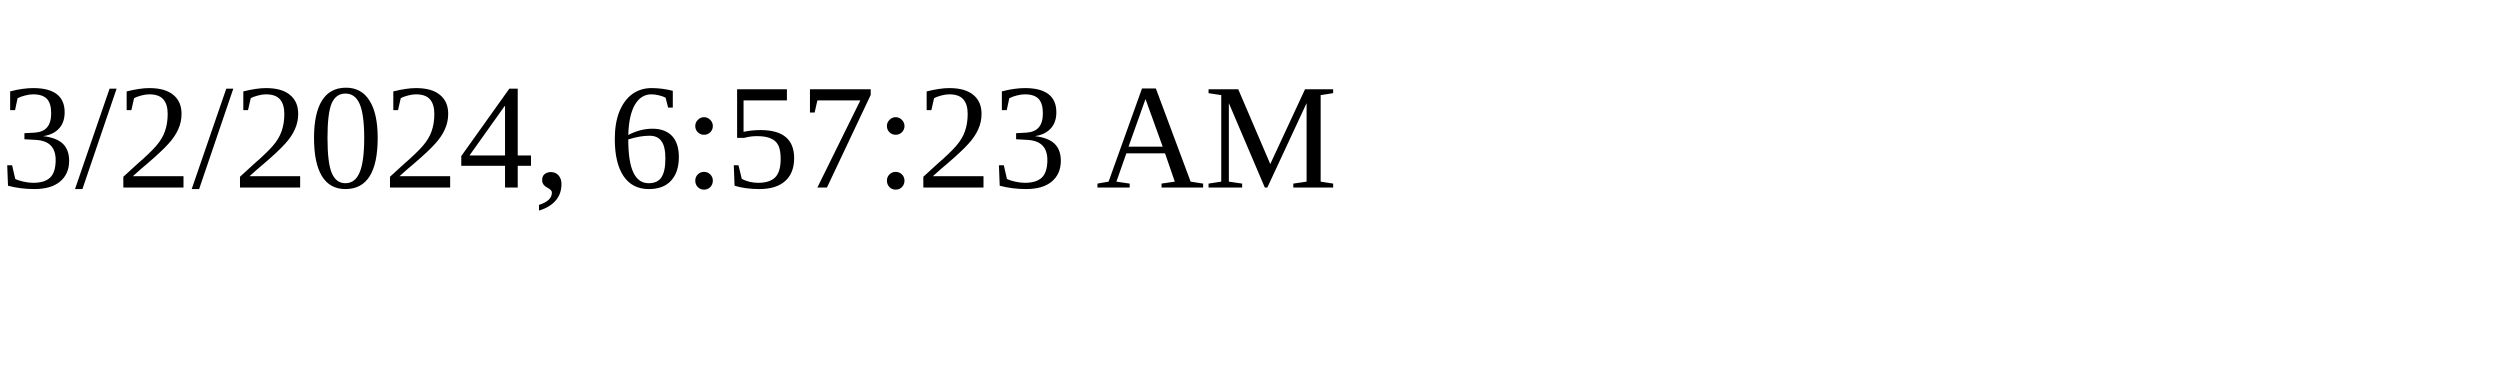
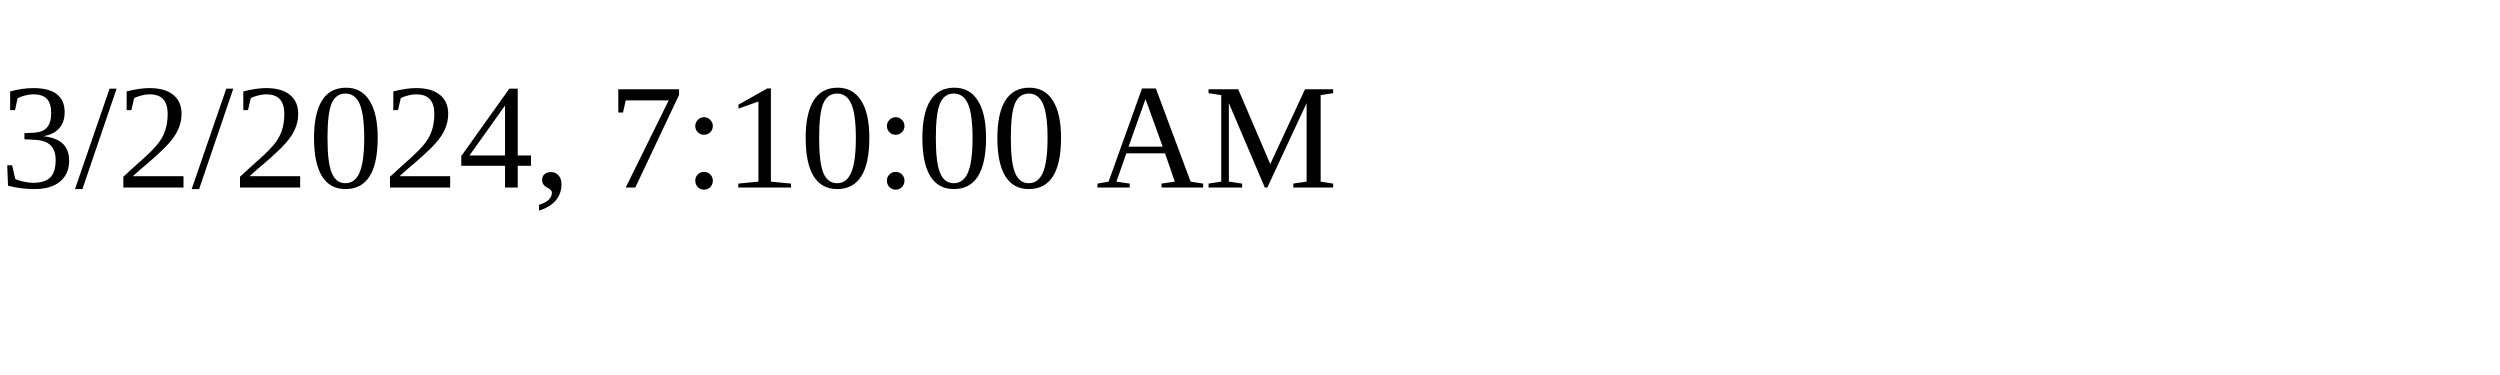
<svg xmlns="http://www.w3.org/2000/svg" height="30" width="200">
-   <text x="0" y="15">3/2/2024, 6:57:23 AM</text>
+   <text x="0" y="15">3/2/2024, 7:10:00 AM</text>
</svg>
